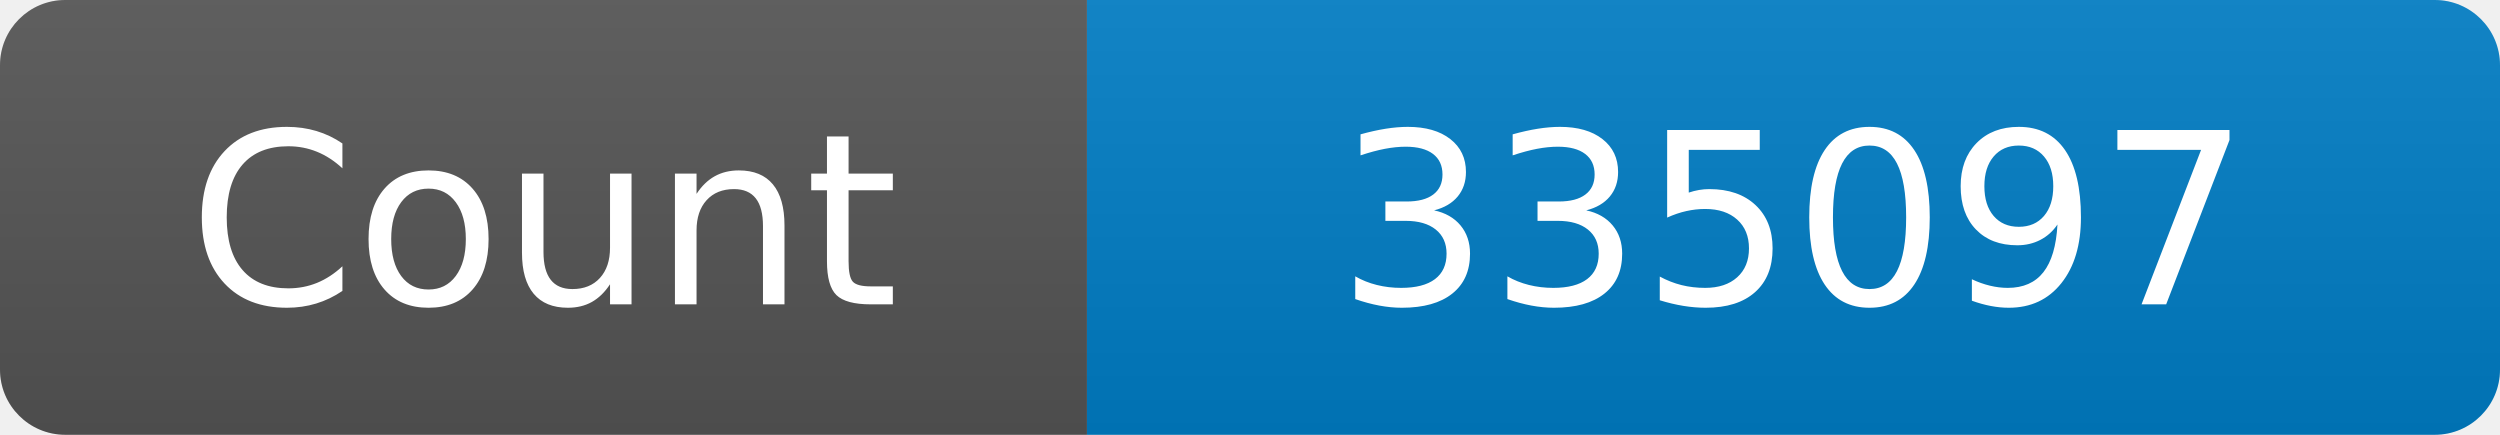
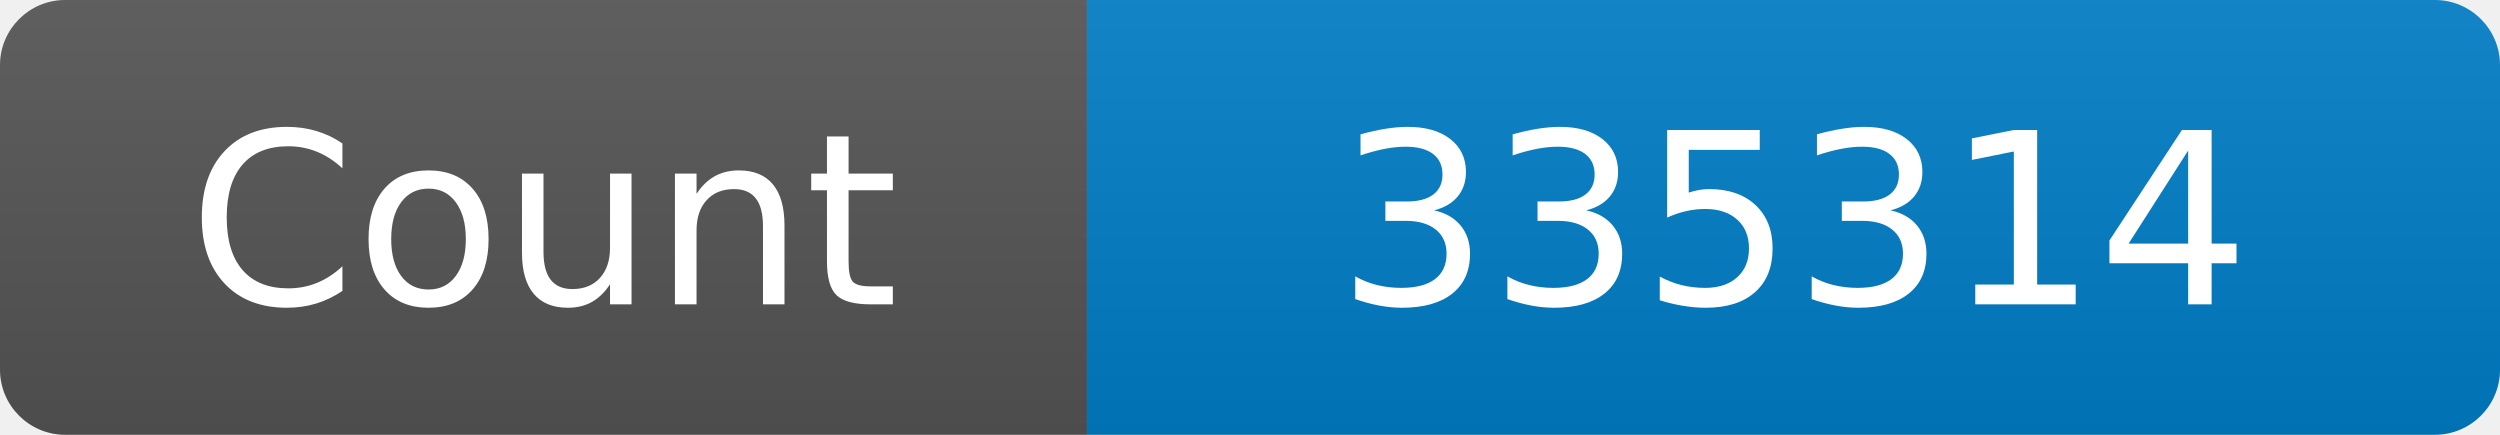
<svg xmlns="http://www.w3.org/2000/svg" width="115" height="20" role="img" aria-label="Maintained?: yes">
  <linearGradient id="s" x2="0" y2="100%">
    <stop offset="0" stop-color="#bbb" stop-opacity=".1" />
    <stop offset="1" stop-opacity=".1" />
  </linearGradient>
  <clipPath id="r">
    <rect width="115" height="20" rx="3" fill="#fff" />
  </clipPath>
  <g clip-path="url(#r)">
    <rect width="50" height="20" fill="#555" />
    <rect x="50" width="160" height="20" fill="#007ec6" />
    <rect width="115" height="20" fill="url(#s)" />
  </g>
  <g fill="#fff" text-anchor="middle" font-family="Verdana,Geneva,DejaVu Sans,sans-serif" font-size="110">
    <text x="250" y="140" transform="scale(.1)" fill="#fff">Count</text>
-     <text x="825" y="140" transform="scale(.1)" fill="#fff">335097</text>
+     <text x="825" y="140" transform="scale(.1)" fill="#fff">335314</text>
  </g>
</svg>
